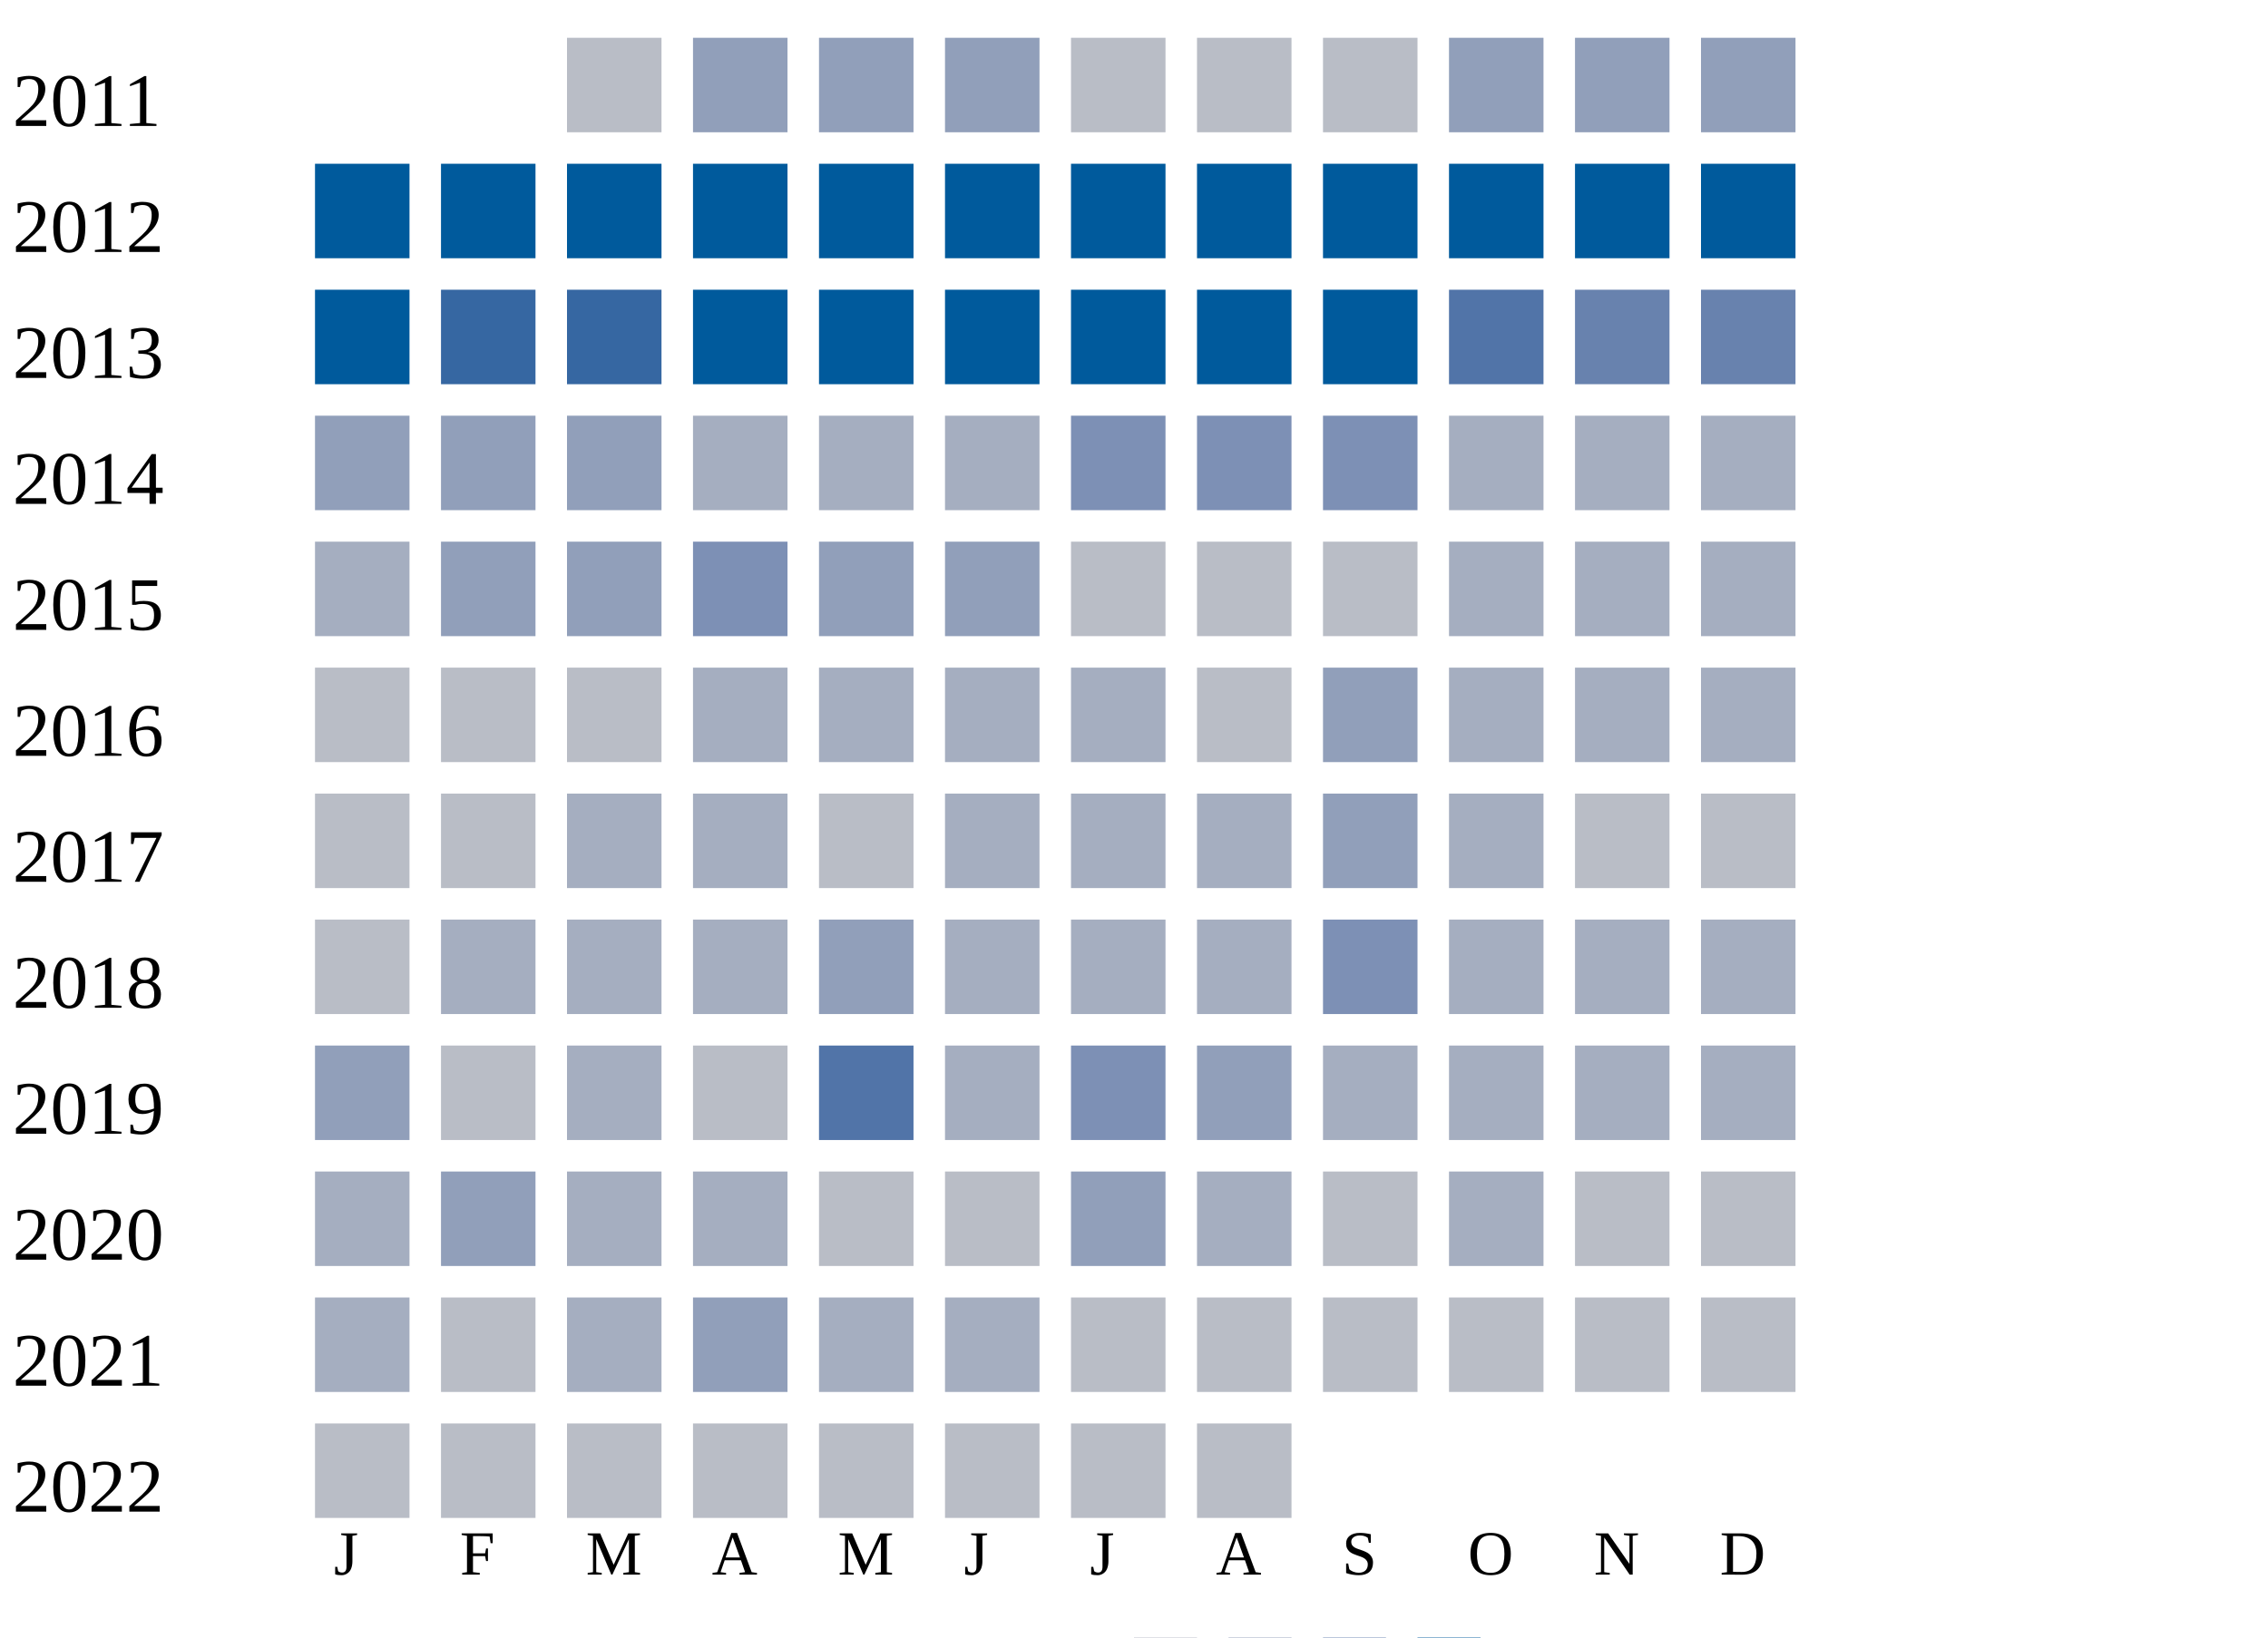
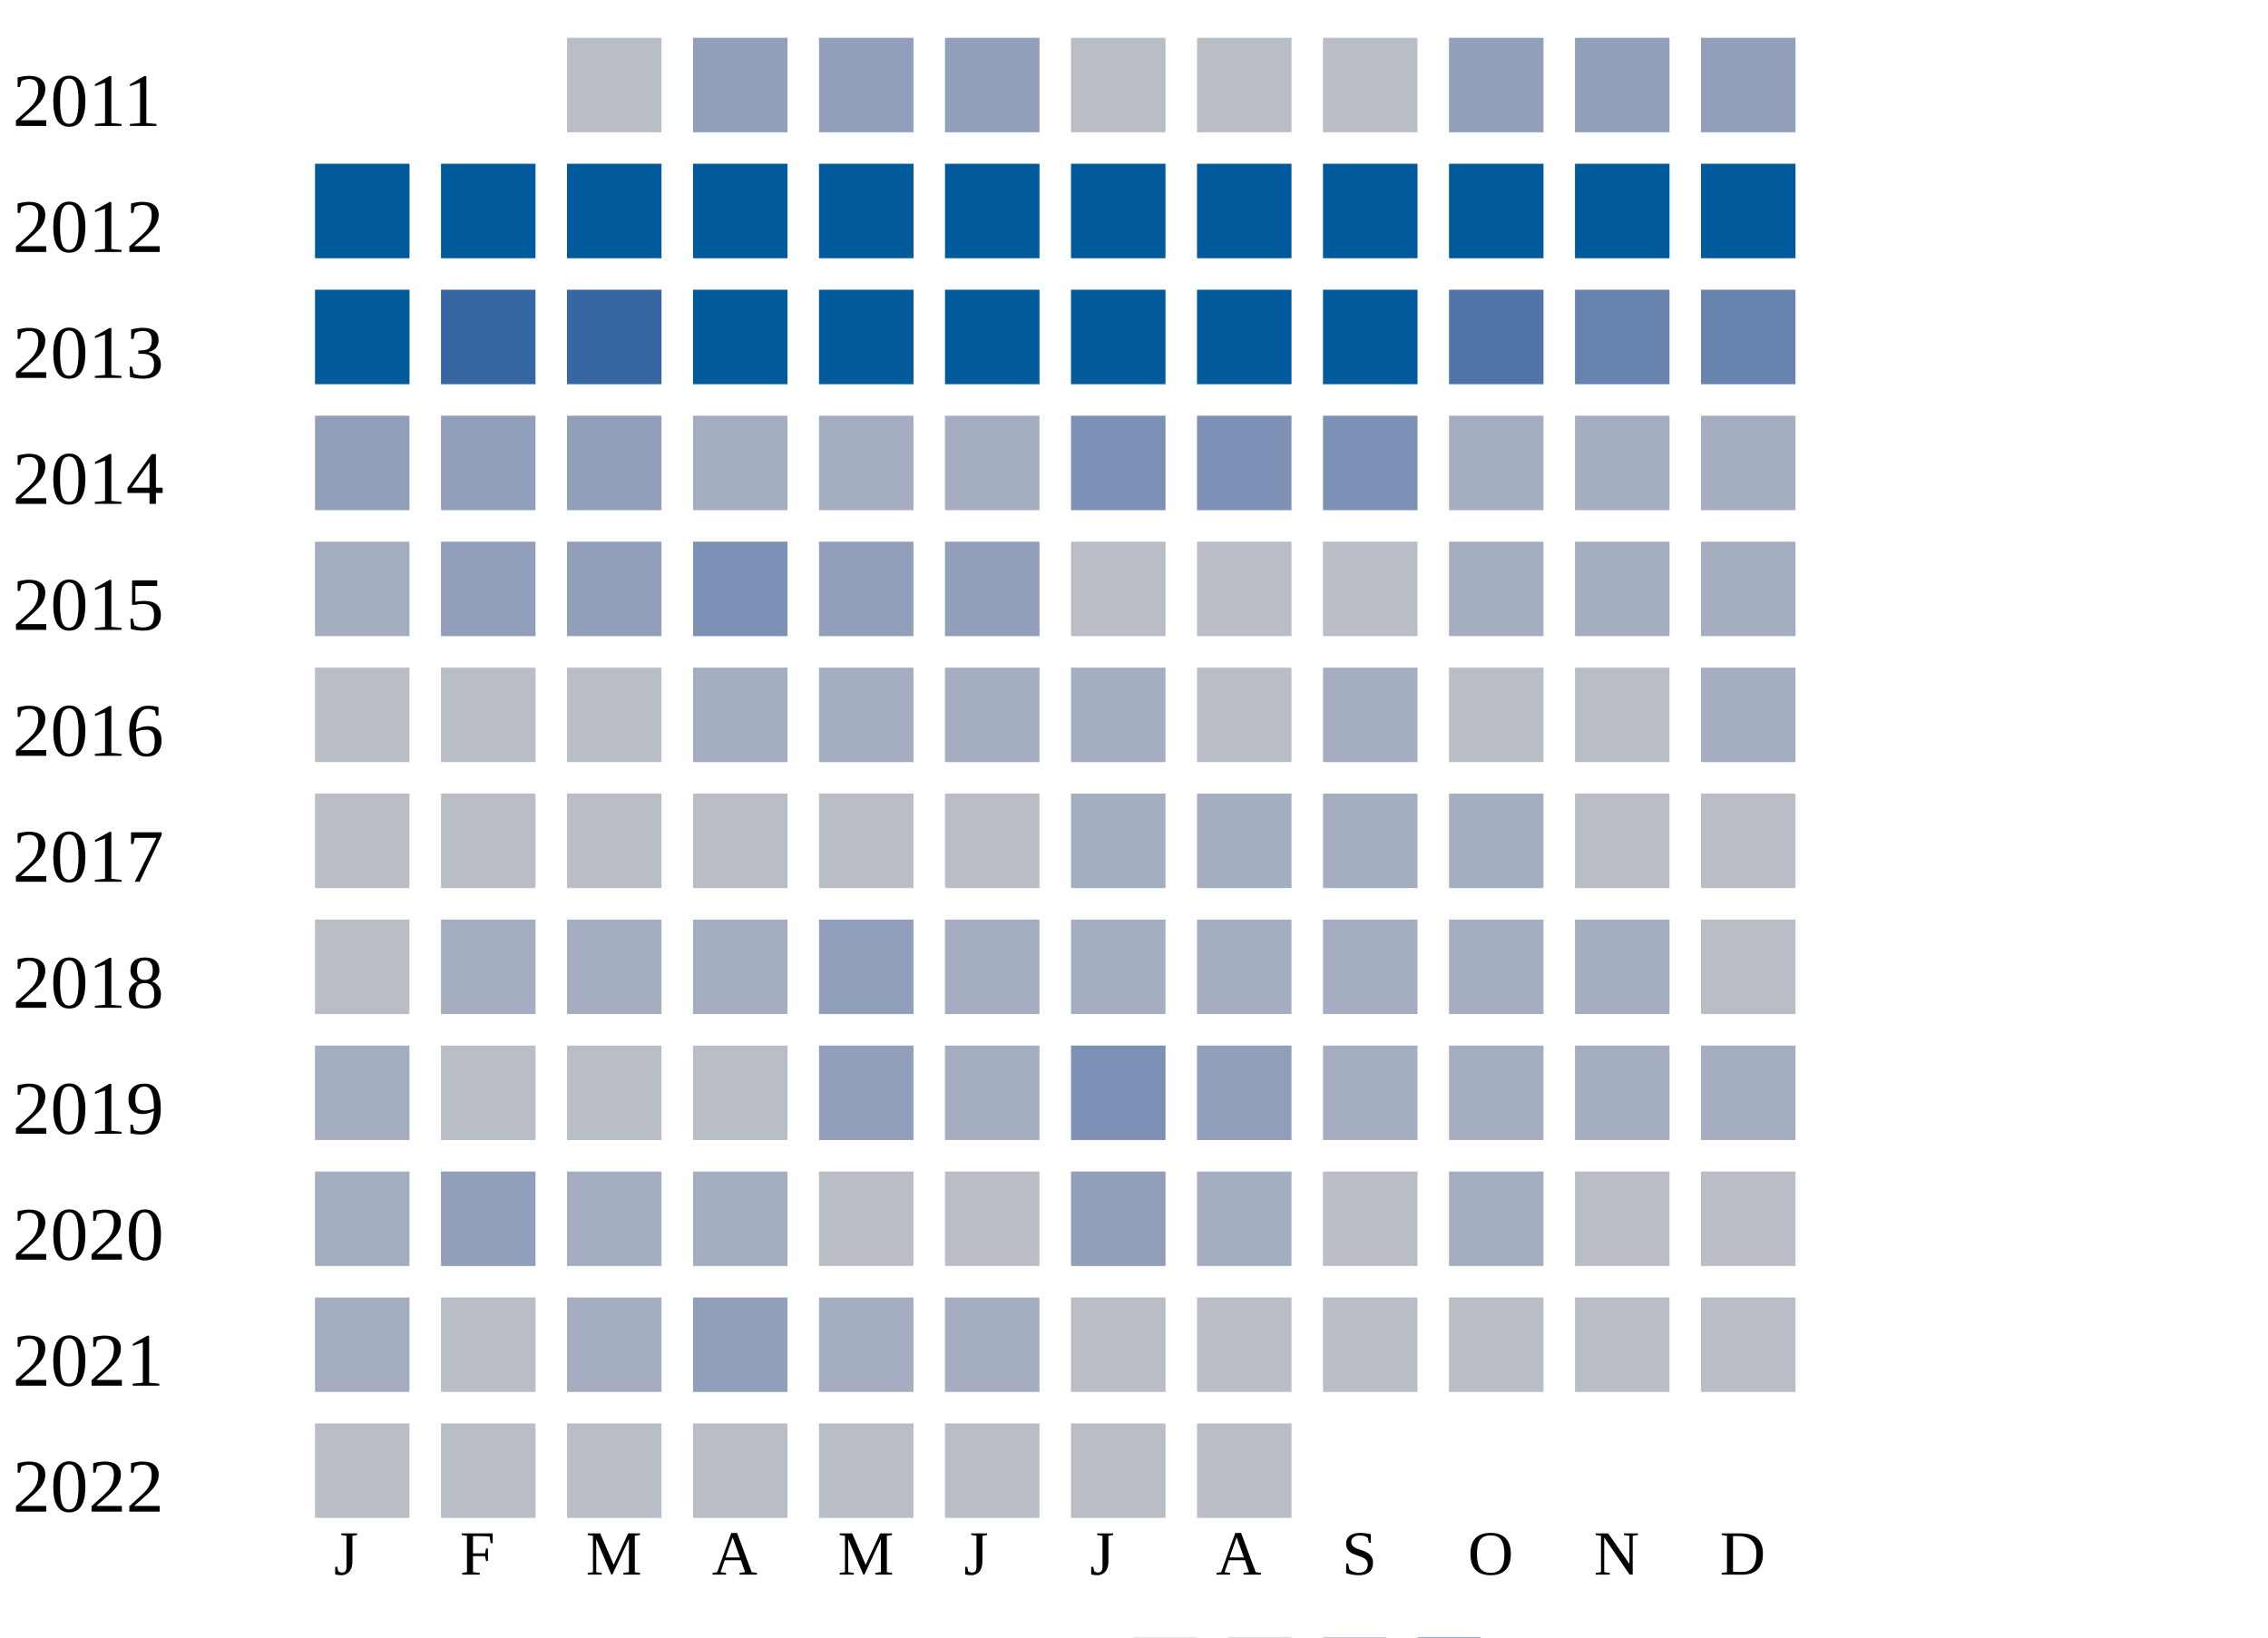
<svg xmlns="http://www.w3.org/2000/svg" width="360" height="260">
  <g transform="translate(0 0)">
    <text x="2" y="20">2011</text>
    <rect x="90" y="6" width="15" height="15" fill="#b9bdc6" />
    <rect x="110" y="6" width="15" height="15" fill="#919fba" />
    <rect x="130" y="6" width="15" height="15" fill="#919fba" />
    <rect x="150" y="6" width="15" height="15" fill="#919fba" />
    <rect x="170" y="6" width="15" height="15" fill="#b9bdc6" />
    <rect x="190" y="6" width="15" height="15" fill="#b9bdc6" />
    <rect x="210" y="6" width="15" height="15" fill="#b9bdc6" />
    <rect x="230" y="6" width="15" height="15" fill="#919fba" />
    <rect x="250" y="6" width="15" height="15" fill="#919fba" />
    <rect x="270" y="6" width="15" height="15" fill="#919fba" />
  </g>
  <g transform="translate(0 20)">
    <text x="2" y="20">2012</text>
    <rect x="50" y="6" width="15" height="15" fill="#005a9c" />
    <rect x="70" y="6" width="15" height="15" fill="#005a9c" />
    <rect x="90" y="6" width="15" height="15" fill="#005a9c" />
    <rect x="110" y="6" width="15" height="15" fill="#005a9c" />
    <rect x="130" y="6" width="15" height="15" fill="#005a9c" />
    <rect x="150" y="6" width="15" height="15" fill="#005a9c" />
    <rect x="170" y="6" width="15" height="15" fill="#005a9c" />
    <rect x="190" y="6" width="15" height="15" fill="#005a9c" />
    <rect x="210" y="6" width="15" height="15" fill="#005a9c" />
    <rect x="230" y="6" width="15" height="15" fill="#005a9c" />
    <rect x="250" y="6" width="15" height="15" fill="#005a9c" />
    <rect x="270" y="6" width="15" height="15" fill="#005a9c" />
  </g>
  <g transform="translate(0 40)">
    <text x="2" y="20">2013</text>
    <rect x="50" y="6" width="15" height="15" fill="#005a9c" />
    <rect x="70" y="6" width="15" height="15" fill="#3667a2" />
    <rect x="90" y="6" width="15" height="15" fill="#3667a2" />
    <rect x="110" y="6" width="15" height="15" fill="#005a9c" />
    <rect x="130" y="6" width="15" height="15" fill="#005a9c" />
    <rect x="150" y="6" width="15" height="15" fill="#005a9c" />
    <rect x="170" y="6" width="15" height="15" fill="#005a9c" />
    <rect x="190" y="6" width="15" height="15" fill="#005a9c" />
    <rect x="210" y="6" width="15" height="15" fill="#005a9c" />
    <rect x="230" y="6" width="15" height="15" fill="#5174a8" />
    <rect x="250" y="6" width="15" height="15" fill="#6882ae" />
    <rect x="270" y="6" width="15" height="15" fill="#6882ae" />
  </g>
  <g transform="translate(0 60)">
    <text x="2" y="20">2014</text>
    <rect x="50" y="6" width="15" height="15" fill="#919fba" />
    <rect x="70" y="6" width="15" height="15" fill="#919fba" />
    <rect x="90" y="6" width="15" height="15" fill="#919fba" />
    <rect x="110" y="6" width="15" height="15" fill="#a5aec0" />
    <rect x="130" y="6" width="15" height="15" fill="#a5aec0" />
    <rect x="150" y="6" width="15" height="15" fill="#a5aec0" />
    <rect x="170" y="6" width="15" height="15" fill="#7d90b5" />
    <rect x="190" y="6" width="15" height="15" fill="#7d90b5" />
    <rect x="210" y="6" width="15" height="15" fill="#7d90b5" />
    <rect x="230" y="6" width="15" height="15" fill="#a5aec0" />
    <rect x="250" y="6" width="15" height="15" fill="#a5aec0" />
    <rect x="270" y="6" width="15" height="15" fill="#a5aec0" />
  </g>
  <g transform="translate(0 80)">
    <text x="2" y="20">2015</text>
    <rect x="50" y="6" width="15" height="15" fill="#a5aec0" />
    <rect x="70" y="6" width="15" height="15" fill="#919fba" />
    <rect x="90" y="6" width="15" height="15" fill="#919fba" />
    <rect x="110" y="6" width="15" height="15" fill="#7d90b5" />
    <rect x="130" y="6" width="15" height="15" fill="#919fba" />
    <rect x="150" y="6" width="15" height="15" fill="#919fba" />
    <rect x="170" y="6" width="15" height="15" fill="#b9bdc6" />
    <rect x="190" y="6" width="15" height="15" fill="#b9bdc6" />
    <rect x="210" y="6" width="15" height="15" fill="#b9bdc6" />
    <rect x="230" y="6" width="15" height="15" fill="#a5aec0" />
    <rect x="250" y="6" width="15" height="15" fill="#a5aec0" />
    <rect x="270" y="6" width="15" height="15" fill="#a5aec0" />
  </g>
  <g transform="translate(0 100)">
    <text x="2" y="20">2016</text>
    <rect x="50" y="6" width="15" height="15" fill="#b9bdc6" />
    <rect x="70" y="6" width="15" height="15" fill="#b9bdc6" />
    <rect x="90" y="6" width="15" height="15" fill="#b9bdc6" />
    <rect x="110" y="6" width="15" height="15" fill="#a5aec0" />
    <rect x="130" y="6" width="15" height="15" fill="#a5aec0" />
    <rect x="150" y="6" width="15" height="15" fill="#a5aec0" />
    <rect x="170" y="6" width="15" height="15" fill="#a5aec0" />
    <rect x="190" y="6" width="15" height="15" fill="#b9bdc6" />
-     <rect x="210" y="6" width="15" height="15" fill="#919fba" />
-     <rect x="230" y="6" width="15" height="15" fill="#a5aec0" />
-     <rect x="250" y="6" width="15" height="15" fill="#a5aec0" />
+     <rect x="210" y="6" width="15" height="15" fill="#a5aec0" />
+     <rect x="230" y="6" width="15" height="15" fill="#b9bdc6" />
+     <rect x="250" y="6" width="15" height="15" fill="#b9bdc6" />
    <rect x="270" y="6" width="15" height="15" fill="#a5aec0" />
  </g>
  <g transform="translate(0 120)">
    <text x="2" y="20">2017</text>
    <rect x="50" y="6" width="15" height="15" fill="#b9bdc6" />
    <rect x="70" y="6" width="15" height="15" fill="#b9bdc6" />
-     <rect x="90" y="6" width="15" height="15" fill="#a5aec0" />
-     <rect x="110" y="6" width="15" height="15" fill="#a5aec0" />
+     <rect x="90" y="6" width="15" height="15" fill="#b9bdc6" />
+     <rect x="110" y="6" width="15" height="15" fill="#b9bdc6" />
    <rect x="130" y="6" width="15" height="15" fill="#b9bdc6" />
-     <rect x="150" y="6" width="15" height="15" fill="#a5aec0" />
+     <rect x="150" y="6" width="15" height="15" fill="#b9bdc6" />
    <rect x="170" y="6" width="15" height="15" fill="#a5aec0" />
    <rect x="190" y="6" width="15" height="15" fill="#a5aec0" />
-     <rect x="210" y="6" width="15" height="15" fill="#919fba" />
+     <rect x="210" y="6" width="15" height="15" fill="#a5aec0" />
    <rect x="230" y="6" width="15" height="15" fill="#a5aec0" />
    <rect x="250" y="6" width="15" height="15" fill="#b9bdc6" />
    <rect x="270" y="6" width="15" height="15" fill="#b9bdc6" />
  </g>
  <g transform="translate(0 140)">
    <text x="2" y="20">2018</text>
    <rect x="50" y="6" width="15" height="15" fill="#b9bdc6" />
    <rect x="70" y="6" width="15" height="15" fill="#a5aec0" />
    <rect x="90" y="6" width="15" height="15" fill="#a5aec0" />
    <rect x="110" y="6" width="15" height="15" fill="#a5aec0" />
    <rect x="130" y="6" width="15" height="15" fill="#919fba" />
    <rect x="150" y="6" width="15" height="15" fill="#a5aec0" />
    <rect x="170" y="6" width="15" height="15" fill="#a5aec0" />
    <rect x="190" y="6" width="15" height="15" fill="#a5aec0" />
-     <rect x="210" y="6" width="15" height="15" fill="#7d90b5" />
+     <rect x="210" y="6" width="15" height="15" fill="#a5aec0" />
    <rect x="230" y="6" width="15" height="15" fill="#a5aec0" />
    <rect x="250" y="6" width="15" height="15" fill="#a5aec0" />
-     <rect x="270" y="6" width="15" height="15" fill="#a5aec0" />
+     <rect x="270" y="6" width="15" height="15" fill="#b9bdc6" />
  </g>
  <g transform="translate(0 160)">
    <text x="2" y="20">2019</text>
-     <rect x="50" y="6" width="15" height="15" fill="#919fba" />
+     <rect x="50" y="6" width="15" height="15" fill="#a5aec0" />
    <rect x="70" y="6" width="15" height="15" fill="#b9bdc6" />
-     <rect x="90" y="6" width="15" height="15" fill="#a5aec0" />
+     <rect x="90" y="6" width="15" height="15" fill="#b9bdc6" />
    <rect x="110" y="6" width="15" height="15" fill="#b9bdc6" />
-     <rect x="130" y="6" width="15" height="15" fill="#5174a8" />
+     <rect x="130" y="6" width="15" height="15" fill="#919fba" />
    <rect x="150" y="6" width="15" height="15" fill="#a5aec0" />
    <rect x="170" y="6" width="15" height="15" fill="#7d90b5" />
    <rect x="190" y="6" width="15" height="15" fill="#919fba" />
    <rect x="210" y="6" width="15" height="15" fill="#a5aec0" />
    <rect x="230" y="6" width="15" height="15" fill="#a5aec0" />
    <rect x="250" y="6" width="15" height="15" fill="#a5aec0" />
    <rect x="270" y="6" width="15" height="15" fill="#a5aec0" />
  </g>
  <g transform="translate(0 180)">
    <text x="2" y="20">2020</text>
    <rect x="50" y="6" width="15" height="15" fill="#a5aec0" />
    <rect x="70" y="6" width="15" height="15" fill="#919fba" />
    <rect x="90" y="6" width="15" height="15" fill="#a5aec0" />
    <rect x="110" y="6" width="15" height="15" fill="#a5aec0" />
    <rect x="130" y="6" width="15" height="15" fill="#b9bdc6" />
    <rect x="150" y="6" width="15" height="15" fill="#b9bdc6" />
    <rect x="170" y="6" width="15" height="15" fill="#919fba" />
    <rect x="190" y="6" width="15" height="15" fill="#a5aec0" />
    <rect x="210" y="6" width="15" height="15" fill="#b9bdc6" />
    <rect x="230" y="6" width="15" height="15" fill="#a5aec0" />
    <rect x="250" y="6" width="15" height="15" fill="#b9bdc6" />
    <rect x="270" y="6" width="15" height="15" fill="#b9bdc6" />
  </g>
  <g transform="translate(0 200)">
    <text x="2" y="20">2021</text>
    <rect x="50" y="6" width="15" height="15" fill="#a5aec0" />
    <rect x="70" y="6" width="15" height="15" fill="#b9bdc6" />
    <rect x="90" y="6" width="15" height="15" fill="#a5aec0" />
    <rect x="110" y="6" width="15" height="15" fill="#919fba" />
    <rect x="130" y="6" width="15" height="15" fill="#a5aec0" />
    <rect x="150" y="6" width="15" height="15" fill="#a5aec0" />
    <rect x="170" y="6" width="15" height="15" fill="#b9bdc6" />
    <rect x="190" y="6" width="15" height="15" fill="#b9bdc6" />
    <rect x="210" y="6" width="15" height="15" fill="#b9bdc6" />
    <rect x="230" y="6" width="15" height="15" fill="#b9bdc6" />
    <rect x="250" y="6" width="15" height="15" fill="#b9bdc6" />
    <rect x="270" y="6" width="15" height="15" fill="#b9bdc6" />
  </g>
  <g transform="translate(0 220)">
    <text x="2" y="20">2022</text>
    <rect x="50" y="6" width="15" height="15" fill="#b9bdc6" />
    <rect x="70" y="6" width="15" height="15" fill="#b9bdc6" />
    <rect x="90" y="6" width="15" height="15" fill="#b9bdc6" />
    <rect x="110" y="6" width="15" height="15" fill="#b9bdc6" />
    <rect x="130" y="6" width="15" height="15" fill="#b9bdc6" />
    <rect x="150" y="6" width="15" height="15" fill="#b9bdc6" />
    <rect x="170" y="6" width="15" height="15" fill="#b9bdc6" />
    <rect x="190" y="6" width="15" height="15" fill="#b9bdc6" />
  </g>
  <text style="font-size: 10px; text-align: center" x="53" y="250">J</text>
  <text style="font-size: 10px; text-align: center" x="73" y="250">F</text>
  <text style="font-size: 10px; text-align: center" x="93" y="250">M</text>
  <text style="font-size: 10px; text-align: center" x="113" y="250">A</text>
  <text style="font-size: 10px; text-align: center" x="133" y="250">M</text>
  <text style="font-size: 10px; text-align: center" x="153" y="250">J</text>
  <text style="font-size: 10px; text-align: center" x="173" y="250">J</text>
  <text style="font-size: 10px; text-align: center" x="193" y="250">A</text>
  <text style="font-size: 10px; text-align: center" x="213" y="250">S</text>
  <text style="font-size: 10px; text-align: center" x="233" y="250">O</text>
  <text style="font-size: 10px; text-align: center" x="253" y="250">N</text>
  <text style="font-size: 10px; text-align: center" x="273" y="250">D</text>
  <text style="font-size: 10px;" x="155" y="269">Less</text>
  <rect fill="#b9bdc6" width="10" height="10" x="180" y="260" />
  <rect fill="#919fba" width="10" height="10" x="195" y="260" />
  <rect fill="#6882ae" width="10" height="10" x="210" y="260" />
  <rect fill="#005a9c" width="10" height="10" x="225" y="260" />
  <text x="240" y="269" style="font-size: 10px;">More</text>
</svg>
